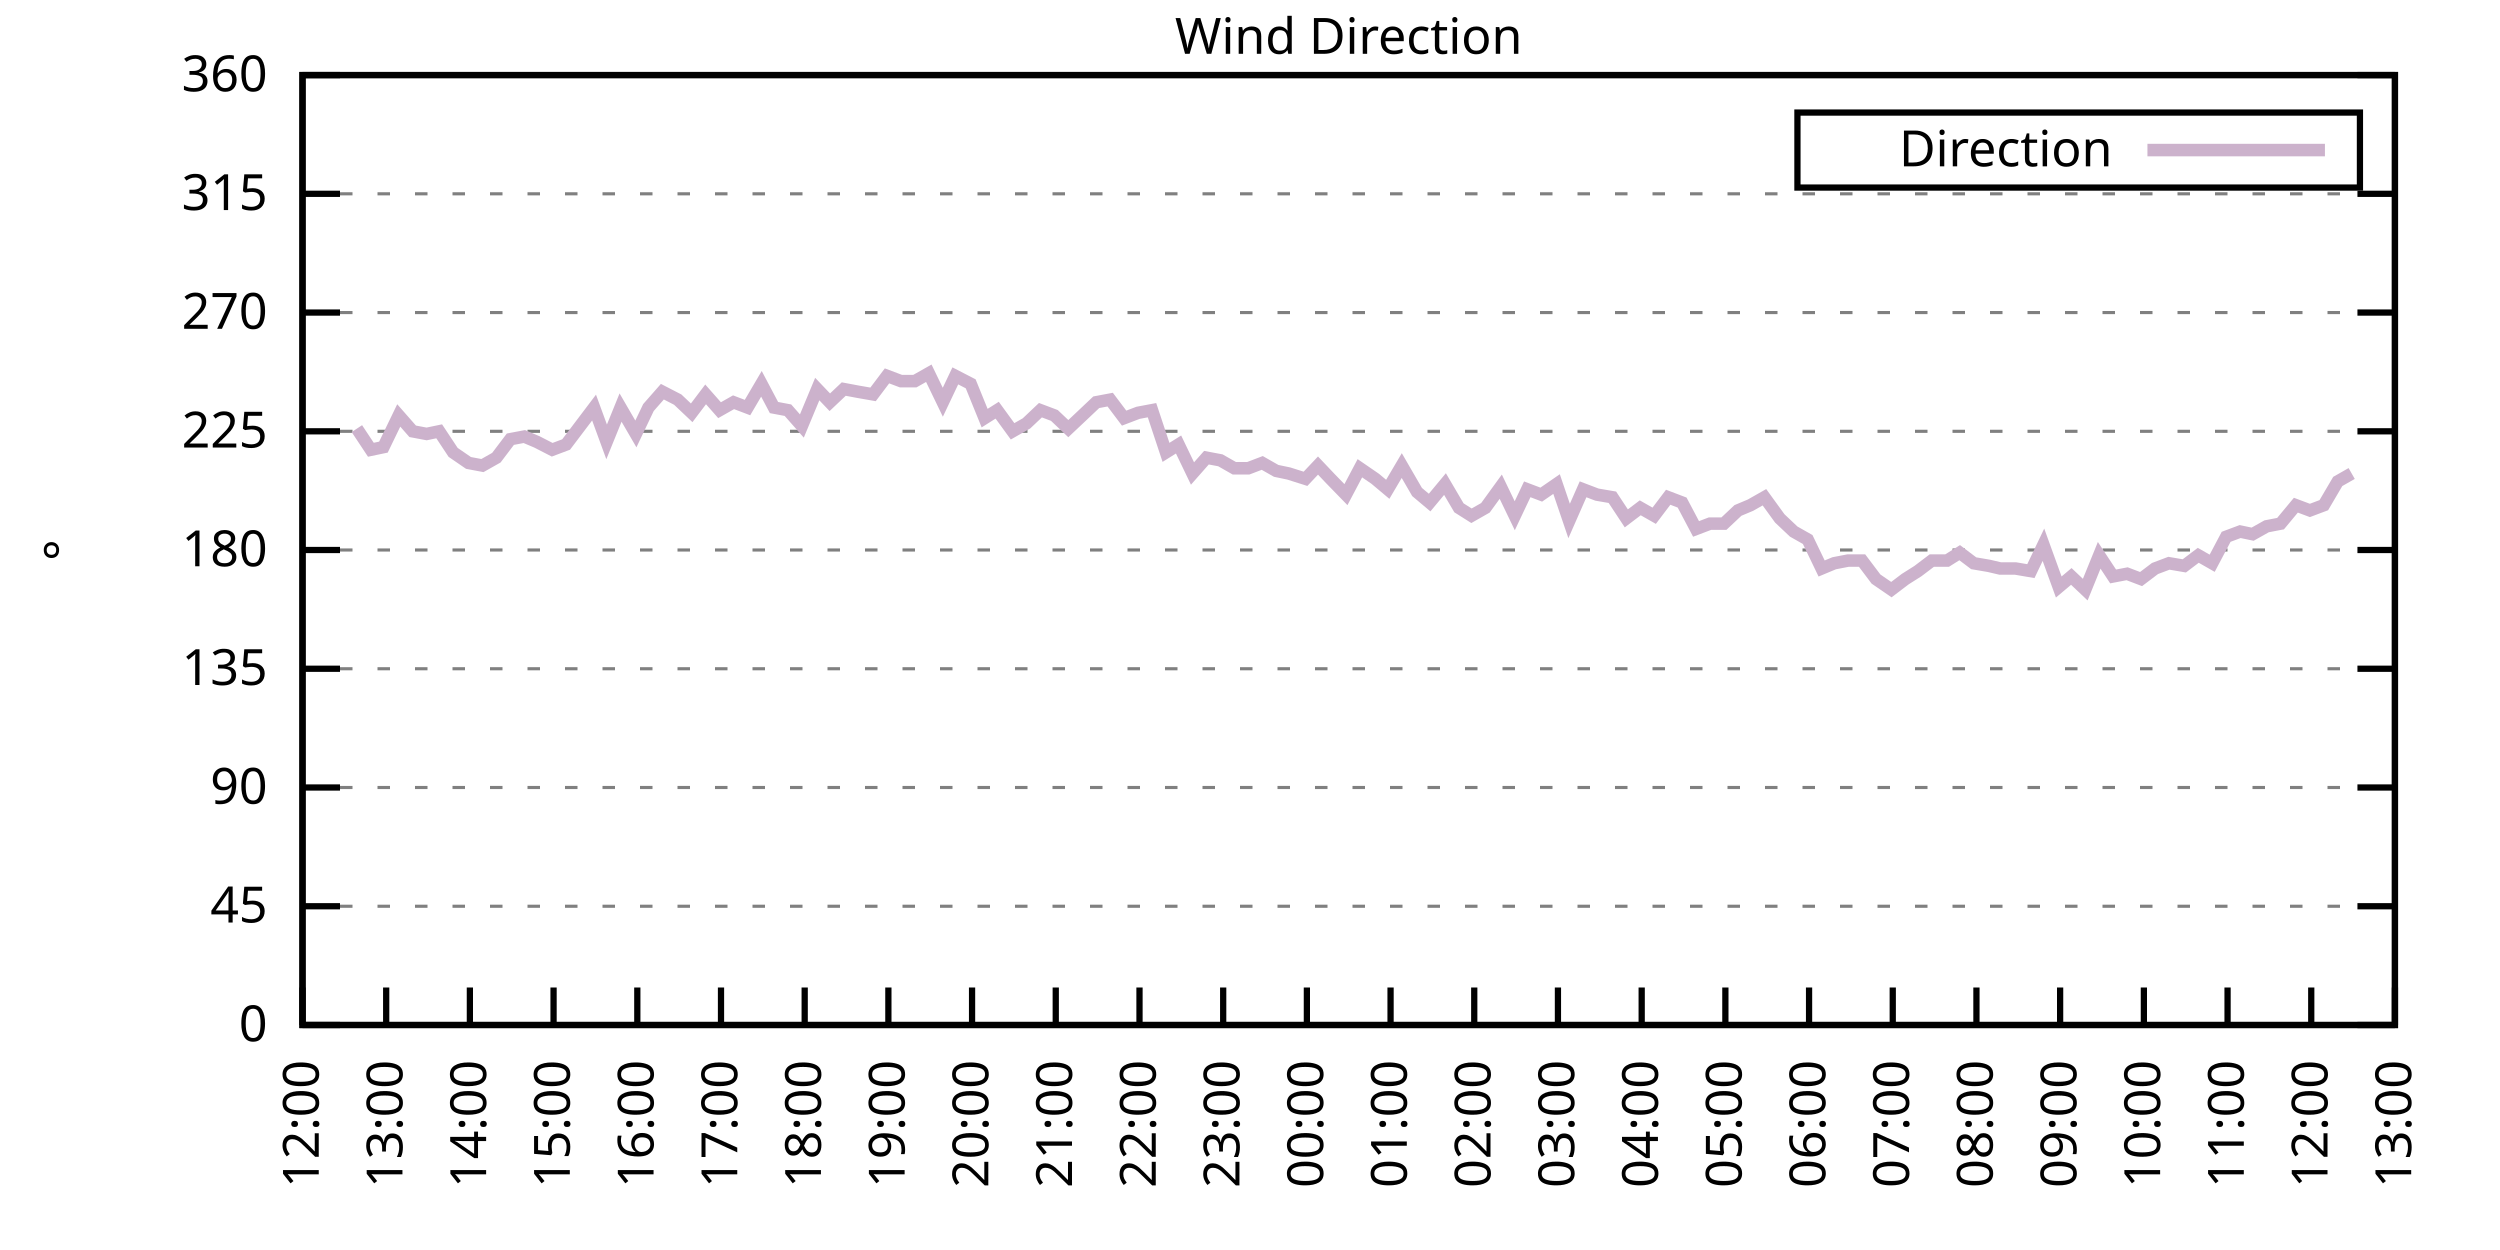
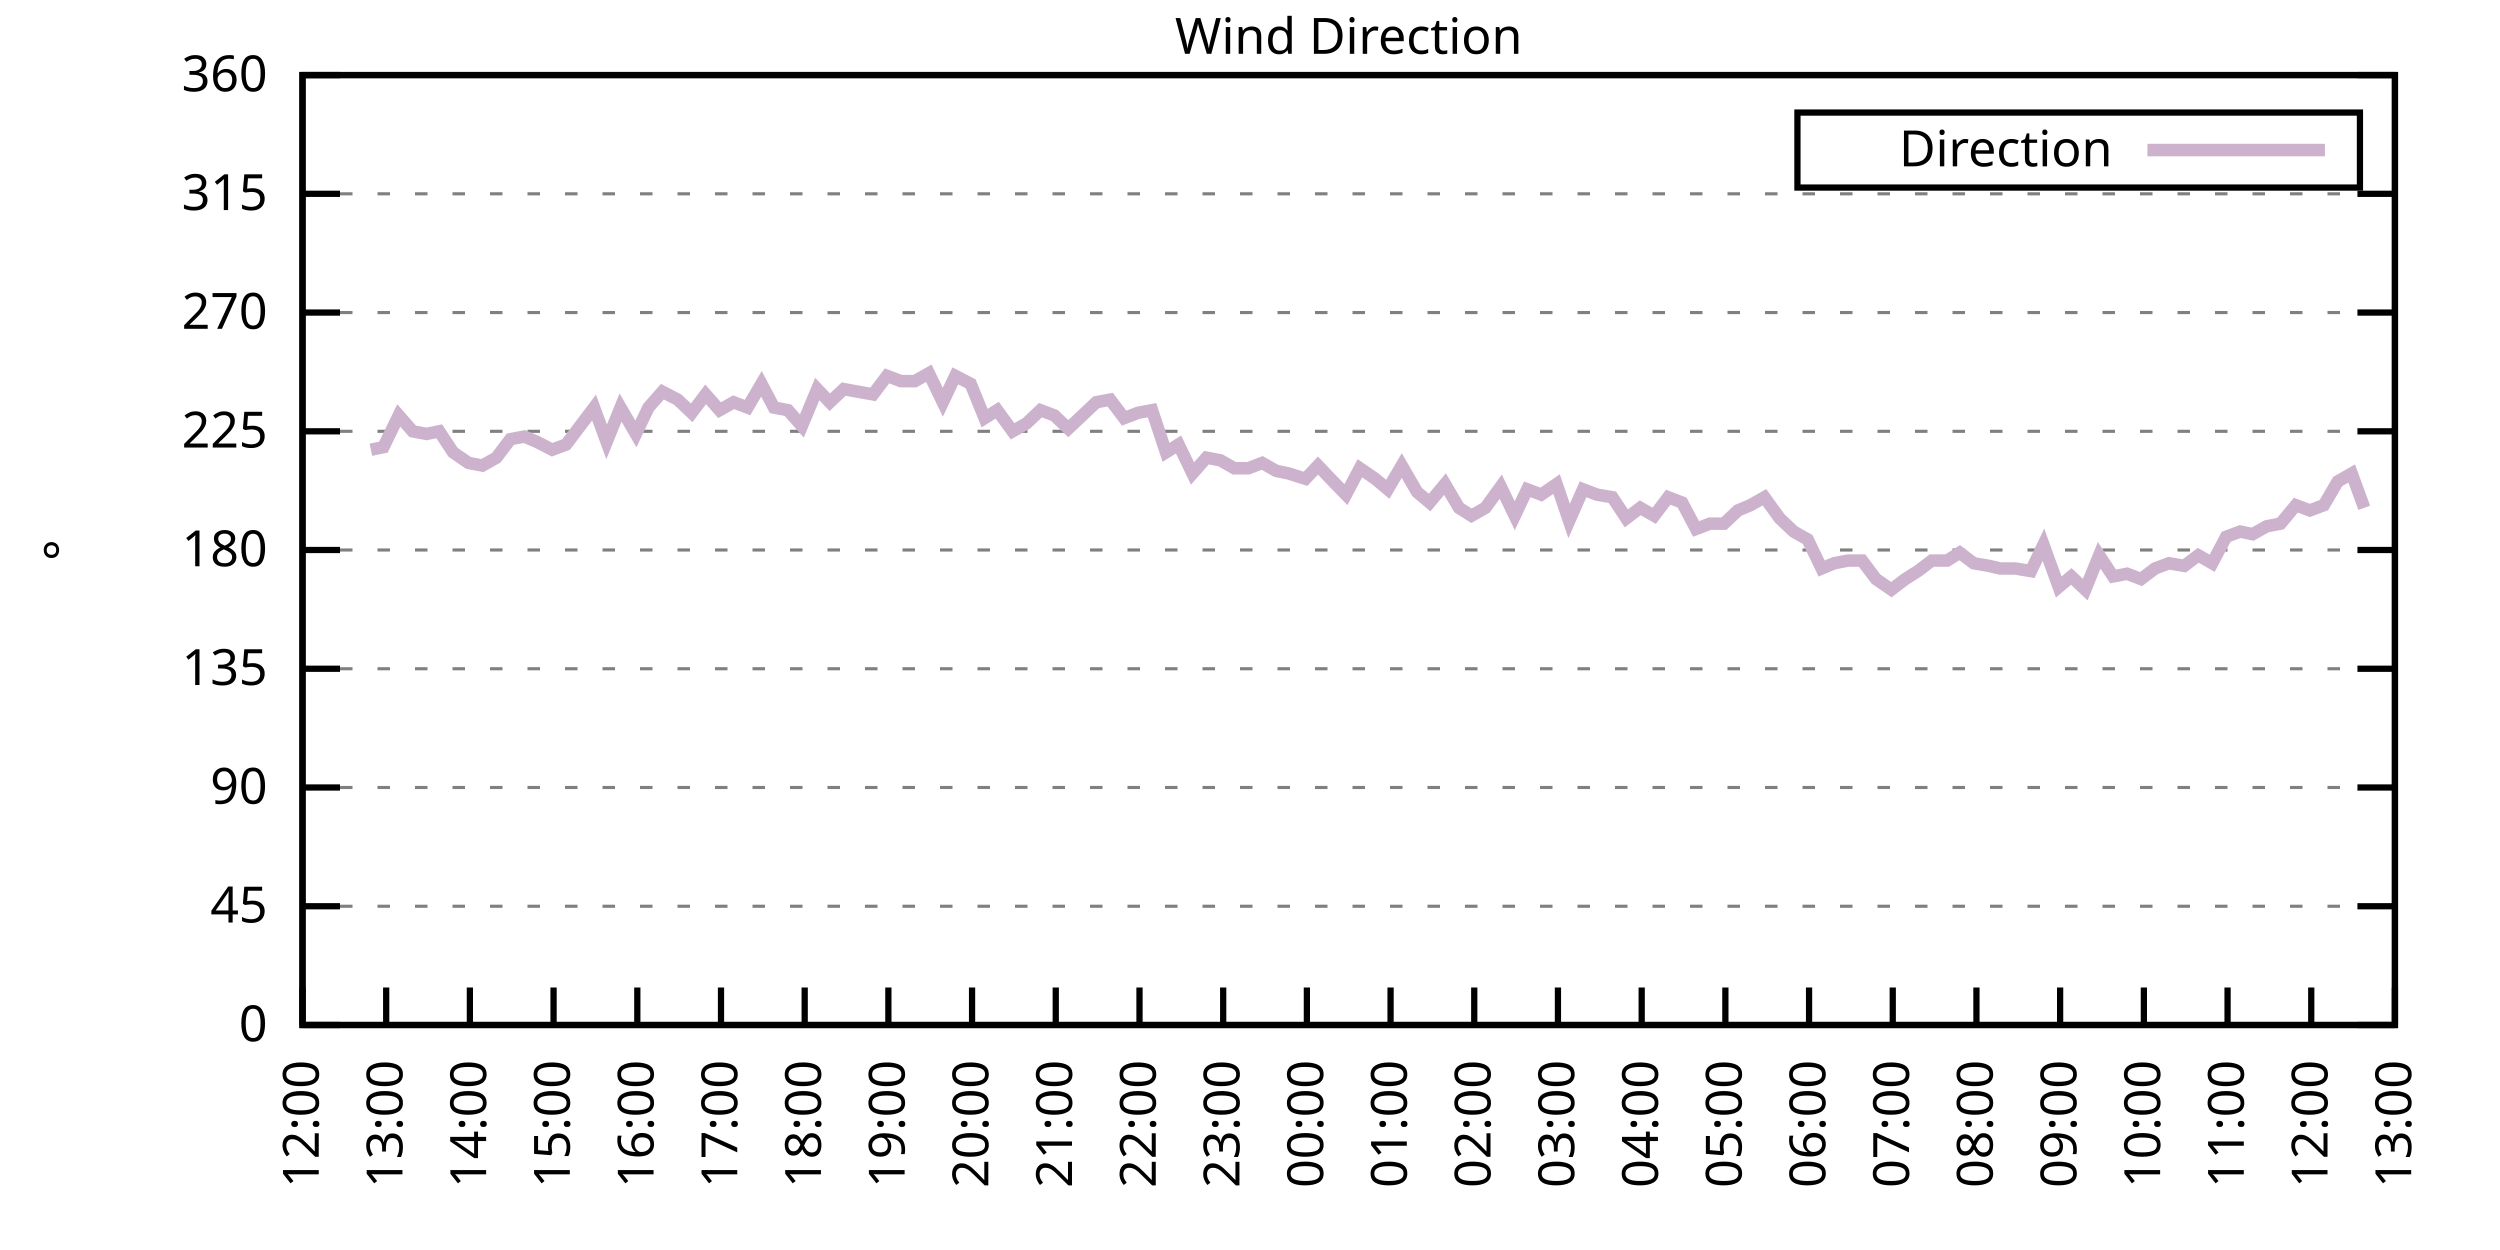
<svg xmlns="http://www.w3.org/2000/svg" xmlns:xlink="http://www.w3.org/1999/xlink" width="400" height="200" viewBox="0 0 400 200">
  <g id="gnuplot_canvas">
    <rect x="0" y="0" width="400" height="200" fill="none" />
    <defs>
      <circle id="gpDot" r="0.5" stroke-width="0.5" stroke="currentColor" />
      <path id="gpPt0" stroke-width="0.333" stroke="currentColor" d="M-1,0 h2 M0,-1 v2" />
      <path id="gpPt1" stroke-width="0.333" stroke="currentColor" d="M-1,-1 L1,1 M1,-1 L-1,1" />
      <path id="gpPt2" stroke-width="0.333" stroke="currentColor" d="M-1,0 L1,0 M0,-1 L0,1 M-1,-1 L1,1 M-1,1 L1,-1" />
      <rect id="gpPt3" stroke-width="0.333" stroke="currentColor" x="-1" y="-1" width="2" height="2" />
      <rect id="gpPt4" stroke-width="0.333" stroke="currentColor" fill="currentColor" x="-1" y="-1" width="2" height="2" />
      <circle id="gpPt5" stroke-width="0.333" stroke="currentColor" cx="0" cy="0" r="1" />
      <use xlink:href="#gpPt5" id="gpPt6" fill="currentColor" stroke="none" />
      <path id="gpPt7" stroke-width="0.333" stroke="currentColor" d="M0,-1.33 L-1.33,0.67 L1.33,0.67 z" />
      <use xlink:href="#gpPt7" id="gpPt8" fill="currentColor" stroke="none" />
      <use xlink:href="#gpPt7" id="gpPt9" stroke="currentColor" transform="rotate(180)" />
      <use xlink:href="#gpPt9" id="gpPt10" fill="currentColor" stroke="none" />
      <use xlink:href="#gpPt3" id="gpPt11" stroke="currentColor" transform="rotate(45)" />
      <use xlink:href="#gpPt11" id="gpPt12" fill="currentColor" stroke="none" />
      <path id="gpPt13" stroke-width="0.333" stroke="currentColor" d="M0,1.330 L1.265,0.411 L0.782,-1.067 L-0.782,-1.076 L-1.265,0.411 z" />
      <use xlink:href="#gpPt13" id="gpPt14" fill="currentColor" stroke="none" />
      <filter id="textbox" filterUnits="objectBoundingBox" x="0" y="0" height="1" width="1">
        <feFlood flood-color="white" flood-opacity="1" result="bgnd" />
        <feComposite in="SourceGraphic" in2="bgnd" operator="atop" />
      </filter>
      <filter id="greybox" filterUnits="objectBoundingBox" x="0" y="0" height="1" width="1">
        <feFlood flood-color="lightgrey" flood-opacity="1" result="grey" />
        <feComposite in="SourceGraphic" in2="grey" operator="atop" />
      </filter>
    </defs>
    <g fill="none" color="white" stroke="currentColor" stroke-width="1.00" stroke-linecap="butt" stroke-linejoin="miter">
</g>
    <g fill="none" color="black" stroke="currentColor" stroke-width="1.00" stroke-linecap="butt" stroke-linejoin="miter">
      <g stroke="none" shape-rendering="crispEdges">
        <polygon fill="rgb(255, 255, 255)" points="48.40,164.00 383.18,164.00 383.18,12.02 48.40,12.02 " />
      </g>
    </g>
    <g fill="none" color="black" stroke="currentColor" stroke-width="1.00" stroke-linecap="butt" stroke-linejoin="miter">
</g>
    <g fill="none" color="black" stroke="black" stroke-width="0.50" stroke-linecap="butt" stroke-linejoin="miter">
</g>
    <g fill="none" color="gray" stroke="currentColor" stroke-width="0.50" stroke-linecap="butt" stroke-linejoin="miter">
      <path stroke="gray" stroke-dasharray="2,4" class="gridline" d="M48.40,164.00 L383.19,164.00  " />
    </g>
    <g fill="none" color="gray" stroke="gray" stroke-width="1.00" stroke-linecap="butt" stroke-linejoin="miter">
</g>
    <g fill="none" color="black" stroke="currentColor" stroke-width="1.00" stroke-linecap="butt" stroke-linejoin="miter">
      <path stroke="black" d="M48.40,164.00 L54.40,164.00 M383.19,164.00 L377.19,164.00  " />
      <g transform="translate(42.80,166.60)" stroke="none" fill="black" font-family="Sans" font-size="8.00" text-anchor="end">
        <text>
          <tspan font-family="Sans"> 0</tspan>
        </text>
      </g>
    </g>
    <g fill="none" color="black" stroke="currentColor" stroke-width="1.00" stroke-linecap="butt" stroke-linejoin="miter">
</g>
    <g fill="none" color="black" stroke="black" stroke-width="0.50" stroke-linecap="butt" stroke-linejoin="miter">
</g>
    <g fill="none" color="gray" stroke="currentColor" stroke-width="0.50" stroke-linecap="butt" stroke-linejoin="miter">
      <path stroke="gray" stroke-dasharray="2,4" class="gridline" d="M48.40,145.00 L383.19,145.00  " />
    </g>
    <g fill="none" color="gray" stroke="gray" stroke-width="1.00" stroke-linecap="butt" stroke-linejoin="miter">
</g>
    <g fill="none" color="black" stroke="currentColor" stroke-width="1.00" stroke-linecap="butt" stroke-linejoin="miter">
      <path stroke="black" d="M48.40,145.00 L54.40,145.00 M383.19,145.00 L377.19,145.00  " />
      <g transform="translate(42.80,147.60)" stroke="none" fill="black" font-family="Sans" font-size="8.00" text-anchor="end">
        <text>
          <tspan font-family="Sans"> 45</tspan>
        </text>
      </g>
    </g>
    <g fill="none" color="black" stroke="currentColor" stroke-width="1.00" stroke-linecap="butt" stroke-linejoin="miter">
</g>
    <g fill="none" color="black" stroke="black" stroke-width="0.50" stroke-linecap="butt" stroke-linejoin="miter">
</g>
    <g fill="none" color="gray" stroke="currentColor" stroke-width="0.50" stroke-linecap="butt" stroke-linejoin="miter">
      <path stroke="gray" stroke-dasharray="2,4" class="gridline" d="M48.40,126.00 L383.19,126.00  " />
    </g>
    <g fill="none" color="gray" stroke="gray" stroke-width="1.00" stroke-linecap="butt" stroke-linejoin="miter">
</g>
    <g fill="none" color="black" stroke="currentColor" stroke-width="1.00" stroke-linecap="butt" stroke-linejoin="miter">
      <path stroke="black" d="M48.40,126.00 L54.40,126.00 M383.19,126.00 L377.19,126.00  " />
      <g transform="translate(42.80,128.60)" stroke="none" fill="black" font-family="Sans" font-size="8.00" text-anchor="end">
        <text>
          <tspan font-family="Sans"> 90</tspan>
        </text>
      </g>
    </g>
    <g fill="none" color="black" stroke="currentColor" stroke-width="1.00" stroke-linecap="butt" stroke-linejoin="miter">
</g>
    <g fill="none" color="black" stroke="black" stroke-width="0.50" stroke-linecap="butt" stroke-linejoin="miter">
</g>
    <g fill="none" color="gray" stroke="currentColor" stroke-width="0.50" stroke-linecap="butt" stroke-linejoin="miter">
      <path stroke="gray" stroke-dasharray="2,4" class="gridline" d="M48.40,107.00 L383.19,107.00  " />
    </g>
    <g fill="none" color="gray" stroke="gray" stroke-width="1.00" stroke-linecap="butt" stroke-linejoin="miter">
</g>
    <g fill="none" color="black" stroke="currentColor" stroke-width="1.00" stroke-linecap="butt" stroke-linejoin="miter">
      <path stroke="black" d="M48.40,107.00 L54.40,107.00 M383.19,107.00 L377.19,107.00  " />
      <g transform="translate(42.80,109.60)" stroke="none" fill="black" font-family="Sans" font-size="8.00" text-anchor="end">
        <text>
          <tspan font-family="Sans"> 135</tspan>
        </text>
      </g>
    </g>
    <g fill="none" color="black" stroke="currentColor" stroke-width="1.00" stroke-linecap="butt" stroke-linejoin="miter">
</g>
    <g fill="none" color="black" stroke="black" stroke-width="0.50" stroke-linecap="butt" stroke-linejoin="miter">
</g>
    <g fill="none" color="gray" stroke="currentColor" stroke-width="0.50" stroke-linecap="butt" stroke-linejoin="miter">
      <path stroke="gray" stroke-dasharray="2,4" class="gridline" d="M48.40,88.00 L383.19,88.00  " />
    </g>
    <g fill="none" color="gray" stroke="gray" stroke-width="1.00" stroke-linecap="butt" stroke-linejoin="miter">
</g>
    <g fill="none" color="black" stroke="currentColor" stroke-width="1.00" stroke-linecap="butt" stroke-linejoin="miter">
      <path stroke="black" d="M48.40,88.00 L54.40,88.00 M383.19,88.00 L377.19,88.00  " />
      <g transform="translate(42.80,90.60)" stroke="none" fill="black" font-family="Sans" font-size="8.00" text-anchor="end">
        <text>
          <tspan font-family="Sans"> 180</tspan>
        </text>
      </g>
    </g>
    <g fill="none" color="black" stroke="currentColor" stroke-width="1.00" stroke-linecap="butt" stroke-linejoin="miter">
</g>
    <g fill="none" color="black" stroke="black" stroke-width="0.50" stroke-linecap="butt" stroke-linejoin="miter">
</g>
    <g fill="none" color="gray" stroke="currentColor" stroke-width="0.50" stroke-linecap="butt" stroke-linejoin="miter">
      <path stroke="gray" stroke-dasharray="2,4" class="gridline" d="M48.40,69.01 L383.19,69.01  " />
    </g>
    <g fill="none" color="gray" stroke="gray" stroke-width="1.00" stroke-linecap="butt" stroke-linejoin="miter">
</g>
    <g fill="none" color="black" stroke="currentColor" stroke-width="1.00" stroke-linecap="butt" stroke-linejoin="miter">
      <path stroke="black" d="M48.40,69.01 L54.40,69.01 M383.19,69.01 L377.19,69.01  " />
      <g transform="translate(42.80,71.61)" stroke="none" fill="black" font-family="Sans" font-size="8.00" text-anchor="end">
        <text>
          <tspan font-family="Sans"> 225</tspan>
        </text>
      </g>
    </g>
    <g fill="none" color="black" stroke="currentColor" stroke-width="1.00" stroke-linecap="butt" stroke-linejoin="miter">
</g>
    <g fill="none" color="black" stroke="black" stroke-width="0.50" stroke-linecap="butt" stroke-linejoin="miter">
</g>
    <g fill="none" color="gray" stroke="currentColor" stroke-width="0.50" stroke-linecap="butt" stroke-linejoin="miter">
      <path stroke="gray" stroke-dasharray="2,4" class="gridline" d="M48.40,50.01 L383.19,50.01  " />
    </g>
    <g fill="none" color="gray" stroke="gray" stroke-width="1.00" stroke-linecap="butt" stroke-linejoin="miter">
</g>
    <g fill="none" color="black" stroke="currentColor" stroke-width="1.00" stroke-linecap="butt" stroke-linejoin="miter">
      <path stroke="black" d="M48.40,50.01 L54.40,50.01 M383.19,50.01 L377.19,50.01  " />
      <g transform="translate(42.80,52.61)" stroke="none" fill="black" font-family="Sans" font-size="8.00" text-anchor="end">
        <text>
          <tspan font-family="Sans"> 270</tspan>
        </text>
      </g>
    </g>
    <g fill="none" color="black" stroke="currentColor" stroke-width="1.00" stroke-linecap="butt" stroke-linejoin="miter">
</g>
    <g fill="none" color="black" stroke="black" stroke-width="0.50" stroke-linecap="butt" stroke-linejoin="miter">
</g>
    <g fill="none" color="gray" stroke="currentColor" stroke-width="0.50" stroke-linecap="butt" stroke-linejoin="miter">
      <path stroke="gray" stroke-dasharray="2,4" class="gridline" d="M48.40,31.01 L383.19,31.01  " />
    </g>
    <g fill="none" color="gray" stroke="gray" stroke-width="1.00" stroke-linecap="butt" stroke-linejoin="miter">
</g>
    <g fill="none" color="black" stroke="currentColor" stroke-width="1.00" stroke-linecap="butt" stroke-linejoin="miter">
      <path stroke="black" d="M48.40,31.01 L54.40,31.01 M383.19,31.01 L377.19,31.01  " />
      <g transform="translate(42.80,33.61)" stroke="none" fill="black" font-family="Sans" font-size="8.00" text-anchor="end">
        <text>
          <tspan font-family="Sans"> 315</tspan>
        </text>
      </g>
    </g>
    <g fill="none" color="black" stroke="currentColor" stroke-width="1.00" stroke-linecap="butt" stroke-linejoin="miter">
</g>
    <g fill="none" color="black" stroke="black" stroke-width="0.50" stroke-linecap="butt" stroke-linejoin="miter">
</g>
    <g fill="none" color="gray" stroke="currentColor" stroke-width="0.50" stroke-linecap="butt" stroke-linejoin="miter">
      <path stroke="gray" stroke-dasharray="2,4" class="gridline" d="M48.40,12.01 L383.19,12.01  " />
    </g>
    <g fill="none" color="gray" stroke="gray" stroke-width="1.00" stroke-linecap="butt" stroke-linejoin="miter">
</g>
    <g fill="none" color="black" stroke="currentColor" stroke-width="1.00" stroke-linecap="butt" stroke-linejoin="miter">
      <path stroke="black" d="M48.40,12.01 L54.40,12.01 M383.19,12.01 L377.19,12.01  " />
      <g transform="translate(42.80,14.61)" stroke="none" fill="black" font-family="Sans" font-size="8.00" text-anchor="end">
        <text>
          <tspan font-family="Sans"> 360</tspan>
        </text>
      </g>
    </g>
    <g fill="none" color="black" stroke="currentColor" stroke-width="1.00" stroke-linecap="butt" stroke-linejoin="miter">
      <path stroke="black" d="M48.40,164.00 L48.40,158.00  " />
      <g transform="translate(51.00,169.60) rotate(270.00)" stroke="none" fill="black" font-family="Sans" font-size="8.00" text-anchor="end">
        <text>
          <tspan font-family="Sans">12:00</tspan>
        </text>
      </g>
    </g>
    <g fill="none" color="black" stroke="currentColor" stroke-width="1.00" stroke-linecap="butt" stroke-linejoin="miter">
      <path stroke="black" d="M61.79,164.00 L61.79,158.00  " />
      <g transform="translate(64.39,169.60) rotate(270.00)" stroke="none" fill="black" font-family="Sans" font-size="8.00" text-anchor="end">
        <text>
          <tspan font-family="Sans">13:00</tspan>
        </text>
      </g>
    </g>
    <g fill="none" color="black" stroke="currentColor" stroke-width="1.00" stroke-linecap="butt" stroke-linejoin="miter">
      <path stroke="black" d="M75.18,164.00 L75.18,158.00  " />
      <g transform="translate(77.78,169.60) rotate(270.00)" stroke="none" fill="black" font-family="Sans" font-size="8.00" text-anchor="end">
        <text>
          <tspan font-family="Sans">14:00</tspan>
        </text>
      </g>
    </g>
    <g fill="none" color="black" stroke="currentColor" stroke-width="1.00" stroke-linecap="butt" stroke-linejoin="miter">
      <path stroke="black" d="M88.57,164.00 L88.57,158.00  " />
      <g transform="translate(91.17,169.60) rotate(270.00)" stroke="none" fill="black" font-family="Sans" font-size="8.00" text-anchor="end">
        <text>
          <tspan font-family="Sans">15:00</tspan>
        </text>
      </g>
    </g>
    <g fill="none" color="black" stroke="currentColor" stroke-width="1.00" stroke-linecap="butt" stroke-linejoin="miter">
      <path stroke="black" d="M101.97,164.00 L101.97,158.00  " />
      <g transform="translate(104.57,169.60) rotate(270.00)" stroke="none" fill="black" font-family="Sans" font-size="8.00" text-anchor="end">
        <text>
          <tspan font-family="Sans">16:00</tspan>
        </text>
      </g>
    </g>
    <g fill="none" color="black" stroke="currentColor" stroke-width="1.00" stroke-linecap="butt" stroke-linejoin="miter">
      <path stroke="black" d="M115.36,164.00 L115.36,158.00  " />
      <g transform="translate(117.96,169.60) rotate(270.00)" stroke="none" fill="black" font-family="Sans" font-size="8.00" text-anchor="end">
        <text>
          <tspan font-family="Sans">17:00</tspan>
        </text>
      </g>
    </g>
    <g fill="none" color="black" stroke="currentColor" stroke-width="1.00" stroke-linecap="butt" stroke-linejoin="miter">
      <path stroke="black" d="M128.75,164.00 L128.75,158.00  " />
      <g transform="translate(131.35,169.60) rotate(270.00)" stroke="none" fill="black" font-family="Sans" font-size="8.00" text-anchor="end">
        <text>
          <tspan font-family="Sans">18:00</tspan>
        </text>
      </g>
    </g>
    <g fill="none" color="black" stroke="currentColor" stroke-width="1.00" stroke-linecap="butt" stroke-linejoin="miter">
      <path stroke="black" d="M142.14,164.00 L142.14,158.00  " />
      <g transform="translate(144.74,169.60) rotate(270.00)" stroke="none" fill="black" font-family="Sans" font-size="8.00" text-anchor="end">
        <text>
          <tspan font-family="Sans">19:00</tspan>
        </text>
      </g>
    </g>
    <g fill="none" color="black" stroke="currentColor" stroke-width="1.00" stroke-linecap="butt" stroke-linejoin="miter">
      <path stroke="black" d="M155.53,164.00 L155.53,158.00  " />
      <g transform="translate(158.13,169.60) rotate(270.00)" stroke="none" fill="black" font-family="Sans" font-size="8.00" text-anchor="end">
        <text>
          <tspan font-family="Sans">20:00</tspan>
        </text>
      </g>
    </g>
    <g fill="none" color="black" stroke="currentColor" stroke-width="1.00" stroke-linecap="butt" stroke-linejoin="miter">
      <path stroke="black" d="M168.92,164.00 L168.92,158.00  " />
      <g transform="translate(171.52,169.60) rotate(270.00)" stroke="none" fill="black" font-family="Sans" font-size="8.00" text-anchor="end">
        <text>
          <tspan font-family="Sans">21:00</tspan>
        </text>
      </g>
    </g>
    <g fill="none" color="black" stroke="currentColor" stroke-width="1.00" stroke-linecap="butt" stroke-linejoin="miter">
      <path stroke="black" d="M182.32,164.00 L182.32,158.00  " />
      <g transform="translate(184.92,169.60) rotate(270.00)" stroke="none" fill="black" font-family="Sans" font-size="8.00" text-anchor="end">
        <text>
          <tspan font-family="Sans">22:00</tspan>
        </text>
      </g>
    </g>
    <g fill="none" color="black" stroke="currentColor" stroke-width="1.00" stroke-linecap="butt" stroke-linejoin="miter">
      <path stroke="black" d="M195.71,164.00 L195.71,158.00  " />
      <g transform="translate(198.31,169.60) rotate(270.00)" stroke="none" fill="black" font-family="Sans" font-size="8.00" text-anchor="end">
        <text>
          <tspan font-family="Sans">23:00</tspan>
        </text>
      </g>
    </g>
    <g fill="none" color="black" stroke="currentColor" stroke-width="1.00" stroke-linecap="butt" stroke-linejoin="miter">
      <path stroke="black" d="M209.10,164.00 L209.10,158.00  " />
      <g transform="translate(211.70,169.60) rotate(270.00)" stroke="none" fill="black" font-family="Sans" font-size="8.00" text-anchor="end">
        <text>
          <tspan font-family="Sans">00:00</tspan>
        </text>
      </g>
    </g>
    <g fill="none" color="black" stroke="currentColor" stroke-width="1.00" stroke-linecap="butt" stroke-linejoin="miter">
      <path stroke="black" d="M222.49,164.00 L222.49,158.00  " />
      <g transform="translate(225.09,169.60) rotate(270.00)" stroke="none" fill="black" font-family="Sans" font-size="8.00" text-anchor="end">
        <text>
          <tspan font-family="Sans">01:00</tspan>
        </text>
      </g>
    </g>
    <g fill="none" color="black" stroke="currentColor" stroke-width="1.00" stroke-linecap="butt" stroke-linejoin="miter">
      <path stroke="black" d="M235.88,164.00 L235.88,158.00  " />
      <g transform="translate(238.48,169.60) rotate(270.00)" stroke="none" fill="black" font-family="Sans" font-size="8.00" text-anchor="end">
        <text>
          <tspan font-family="Sans">02:00</tspan>
        </text>
      </g>
    </g>
    <g fill="none" color="black" stroke="currentColor" stroke-width="1.00" stroke-linecap="butt" stroke-linejoin="miter">
      <path stroke="black" d="M249.27,164.00 L249.27,158.00  " />
      <g transform="translate(251.87,169.60) rotate(270.00)" stroke="none" fill="black" font-family="Sans" font-size="8.00" text-anchor="end">
        <text>
          <tspan font-family="Sans">03:00</tspan>
        </text>
      </g>
    </g>
    <g fill="none" color="black" stroke="currentColor" stroke-width="1.00" stroke-linecap="butt" stroke-linejoin="miter">
      <path stroke="black" d="M262.67,164.00 L262.67,158.00  " />
      <g transform="translate(265.27,169.60) rotate(270.00)" stroke="none" fill="black" font-family="Sans" font-size="8.00" text-anchor="end">
        <text>
          <tspan font-family="Sans">04:00</tspan>
        </text>
      </g>
    </g>
    <g fill="none" color="black" stroke="currentColor" stroke-width="1.00" stroke-linecap="butt" stroke-linejoin="miter">
      <path stroke="black" d="M276.06,164.00 L276.06,158.00  " />
      <g transform="translate(278.66,169.60) rotate(270.00)" stroke="none" fill="black" font-family="Sans" font-size="8.00" text-anchor="end">
        <text>
          <tspan font-family="Sans">05:00</tspan>
        </text>
      </g>
    </g>
    <g fill="none" color="black" stroke="currentColor" stroke-width="1.00" stroke-linecap="butt" stroke-linejoin="miter">
      <path stroke="black" d="M289.45,164.00 L289.45,158.00  " />
      <g transform="translate(292.05,169.60) rotate(270.00)" stroke="none" fill="black" font-family="Sans" font-size="8.00" text-anchor="end">
        <text>
          <tspan font-family="Sans">06:00</tspan>
        </text>
      </g>
    </g>
    <g fill="none" color="black" stroke="currentColor" stroke-width="1.00" stroke-linecap="butt" stroke-linejoin="miter">
      <path stroke="black" d="M302.84,164.00 L302.84,158.00  " />
      <g transform="translate(305.44,169.60) rotate(270.00)" stroke="none" fill="black" font-family="Sans" font-size="8.00" text-anchor="end">
        <text>
          <tspan font-family="Sans">07:00</tspan>
        </text>
      </g>
    </g>
    <g fill="none" color="black" stroke="currentColor" stroke-width="1.00" stroke-linecap="butt" stroke-linejoin="miter">
      <path stroke="black" d="M316.23,164.00 L316.23,158.00  " />
      <g transform="translate(318.83,169.60) rotate(270.00)" stroke="none" fill="black" font-family="Sans" font-size="8.00" text-anchor="end">
        <text>
          <tspan font-family="Sans">08:00</tspan>
        </text>
      </g>
    </g>
    <g fill="none" color="black" stroke="currentColor" stroke-width="1.00" stroke-linecap="butt" stroke-linejoin="miter">
      <path stroke="black" d="M329.62,164.00 L329.62,158.00  " />
      <g transform="translate(332.22,169.60) rotate(270.00)" stroke="none" fill="black" font-family="Sans" font-size="8.00" text-anchor="end">
        <text>
          <tspan font-family="Sans">09:00</tspan>
        </text>
      </g>
    </g>
    <g fill="none" color="black" stroke="currentColor" stroke-width="1.00" stroke-linecap="butt" stroke-linejoin="miter">
      <path stroke="black" d="M343.02,164.00 L343.02,158.00  " />
      <g transform="translate(345.62,169.60) rotate(270.00)" stroke="none" fill="black" font-family="Sans" font-size="8.00" text-anchor="end">
        <text>
          <tspan font-family="Sans">10:00</tspan>
        </text>
      </g>
    </g>
    <g fill="none" color="black" stroke="currentColor" stroke-width="1.00" stroke-linecap="butt" stroke-linejoin="miter">
      <path stroke="black" d="M356.41,164.00 L356.41,158.00  " />
      <g transform="translate(359.01,169.60) rotate(270.00)" stroke="none" fill="black" font-family="Sans" font-size="8.00" text-anchor="end">
        <text>
          <tspan font-family="Sans">11:00</tspan>
        </text>
      </g>
    </g>
    <g fill="none" color="black" stroke="currentColor" stroke-width="1.00" stroke-linecap="butt" stroke-linejoin="miter">
      <path stroke="black" d="M369.80,164.00 L369.80,158.00  " />
      <g transform="translate(372.40,169.60) rotate(270.00)" stroke="none" fill="black" font-family="Sans" font-size="8.00" text-anchor="end">
        <text>
          <tspan font-family="Sans">12:00</tspan>
        </text>
      </g>
    </g>
    <g fill="none" color="black" stroke="currentColor" stroke-width="1.00" stroke-linecap="butt" stroke-linejoin="miter">
      <path stroke="black" d="M383.19,164.00 L383.19,158.00  " />
      <g transform="translate(385.79,169.60) rotate(270.00)" stroke="none" fill="black" font-family="Sans" font-size="8.00" text-anchor="end">
        <text>
          <tspan font-family="Sans">13:00</tspan>
        </text>
      </g>
    </g>
    <g fill="none" color="black" stroke="currentColor" stroke-width="1.00" stroke-linecap="butt" stroke-linejoin="miter">
</g>
    <g fill="none" color="black" stroke="currentColor" stroke-width="1.00" stroke-linecap="butt" stroke-linejoin="miter">
      <path stroke="black" d="M48.40,12.01 L48.40,164.00 L383.19,164.00 L383.19,12.01 L48.40,12.01 Z  " />
    </g>
    <g fill="none" color="black" stroke="currentColor" stroke-width="1.00" stroke-linecap="butt" stroke-linejoin="miter">
</g>
    <g fill="none" color="black" stroke="currentColor" stroke-width="1.00" stroke-linecap="butt" stroke-linejoin="miter">
      <path stroke="black" d="M287.59,30.01 L287.59,18.01 L377.59,18.01 L377.59,30.01 L287.59,30.01 Z  " />
    </g>
    <g id="Wind_direction_plot_1">
      <g fill="none" color="white" stroke="black" stroke-width="2.00" stroke-linecap="butt" stroke-linejoin="miter">
</g>
      <g fill="none" color="black" stroke="currentColor" stroke-width="2.00" stroke-linecap="butt" stroke-linejoin="miter">
        <g transform="translate(337.99,26.61)" stroke="none" fill="black" font-family="Sans" font-size="8.00" text-anchor="end">
          <text>
            <tspan font-family="Sans">Direction</tspan>
          </text>
        </g>
      </g>
      <g fill="none" color="black" stroke="currentColor" stroke-width="2.00" stroke-linecap="butt" stroke-linejoin="miter">
-         <path stroke="rgb(204, 178, 204)" d="M343.59,24.01 L371.99,24.01 M57.10,68.58 L59.34,71.96 L61.35,71.54 L63.80,66.47 L66.03,69.01 L68.26,69.43   L70.27,69.01 L72.50,72.38 L74.96,74.07 L77.19,74.49 L79.42,73.23 L81.66,70.27 L83.89,69.85 L85.90,70.70   L88.35,71.96 L90.58,71.12 L92.82,68.16 L95.05,65.21 L97.06,70.70 L99.29,65.21 L101.74,69.43 L103.75,65.21   L105.98,62.67 L108.44,63.94 L110.67,66.05 L112.90,63.10 L115.13,65.63 L117.37,64.36 L119.60,65.21 L121.83,61.41   L123.84,65.21 L126.07,65.63 L128.30,68.16 L130.76,62.25 L132.77,64.36 L135.00,62.25 L137.23,62.67 L139.69,63.10   L141.92,60.14 L144.15,60.98 L146.38,60.98 L148.61,59.72 L150.85,64.36 L152.85,60.14 L155.31,61.41 L157.54,66.90   L159.55,65.63 L162.01,69.01 L164.24,67.74 L166.47,65.63 L168.70,66.47 L170.93,68.58 L173.17,66.47 L175.40,64.36   L177.63,63.94 L179.86,66.90 L182.09,66.05 L184.32,65.63 L186.56,72.38 L188.57,71.12 L190.80,75.76 L193.03,73.23   L195.26,73.65 L197.49,74.92 L199.73,74.92 L201.96,74.07 L204.19,75.34 L206.20,75.76 L208.88,76.61 L210.88,74.49   L212.89,76.61 L215.35,79.14 L217.58,74.92 L220.04,76.61 L222.04,78.29 L224.28,74.49 L226.73,78.72 L228.74,80.41   L231.20,77.45 L233.43,81.25 L235.44,82.52 L237.67,81.25 L240.12,77.87 L242.36,82.52 L244.36,78.29 L246.60,79.14   L249.05,77.45 L251.06,83.36 L253.29,78.29 L255.52,79.14 L257.98,79.56 L260.21,82.94 L262.44,81.25 L264.67,82.52   L266.91,79.56 L269.14,80.41 L271.37,84.63 L273.60,83.78 L275.83,83.78 L278.07,81.67 L280.07,80.83 L282.31,79.56   L284.76,82.94 L286.99,85.05 L289.23,86.32 L291.46,90.96 L293.47,90.12 L295.70,89.69 L297.93,89.69 L300.16,92.65   L302.62,94.34 L304.85,92.65 L306.86,91.38 L309.09,89.69 L311.54,89.69 L313.55,88.43 L315.79,90.12 L318.24,90.54   L320.03,90.96 L322.48,90.96 L324.94,91.38 L326.95,87.16 L329.40,93.92 L331.41,92.23 L333.64,94.34 L335.87,88.85   L338.10,92.23 L340.34,91.80 L342.57,92.65 L344.80,90.96 L347.03,90.12 L349.49,90.54 L351.72,88.85 L353.95,90.12   L356.18,85.89 L358.42,85.05 L360.42,85.47 L362.66,84.21 L364.89,83.78 L367.34,80.83 L369.58,81.67 L371.81,80.83   L374.04,77.03 L376.27,75.76  " />
+         <path stroke="rgb(204, 178, 204)" d="M343.59,24.01 L371.99,24.01 M59.34,71.96 L61.35,71.54 L63.80,66.47 L66.03,69.01 L68.26,69.43 L70.27,69.01   L72.50,72.38 L74.96,74.07 L77.19,74.49 L79.42,73.23 L81.66,70.27 L83.89,69.85 L85.90,70.70 L88.35,71.96   L90.58,71.12 L92.82,68.16 L95.05,65.21 L97.06,70.70 L99.29,65.21 L101.74,69.43 L103.75,65.21 L105.98,62.67   L108.44,63.94 L110.67,66.05 L112.90,63.10 L115.13,65.63 L117.37,64.36 L119.60,65.21 L121.83,61.41 L123.84,65.21   L126.07,65.63 L128.30,68.16 L130.76,62.25 L132.77,64.36 L135.00,62.25 L137.23,62.67 L139.69,63.10 L141.92,60.14   L144.15,60.98 L146.38,60.98 L148.61,59.72 L150.85,64.36 L152.85,60.14 L155.31,61.41 L157.54,66.90 L159.55,65.63   L162.01,69.01 L164.24,67.74 L166.47,65.63 L168.70,66.47 L170.93,68.58 L173.17,66.47 L175.40,64.36 L177.63,63.94   L179.86,66.90 L182.09,66.05 L184.32,65.63 L186.56,72.38 L188.57,71.12 L190.80,75.76 L193.03,73.23 L195.26,73.65   L197.49,74.92 L199.73,74.92 L201.96,74.07 L204.19,75.34 L206.20,75.76 L208.88,76.61 L210.88,74.49 L212.89,76.61   L215.35,79.14 L217.58,74.92 L220.04,76.61 L222.04,78.29 L224.28,74.49 L226.73,78.72 L228.74,80.41 L231.20,77.45   L233.43,81.25 L235.44,82.52 L237.67,81.25 L240.12,77.87 L242.36,82.52 L244.36,78.29 L246.60,79.14 L249.05,77.45   L251.06,83.36 L253.29,78.29 L255.52,79.14 L257.98,79.56 L260.21,82.94 L262.44,81.25 L264.67,82.52 L266.91,79.56   L269.14,80.41 L271.37,84.63 L273.60,83.78 L275.83,83.78 L278.07,81.67 L280.07,80.83 L282.31,79.56 L284.76,82.94   L286.99,85.05 L289.23,86.32 L291.46,90.96 L293.47,90.12 L295.70,89.69 L297.93,89.69 L300.16,92.65 L302.62,94.34   L304.85,92.65 L306.86,91.38 L309.09,89.69 L311.54,89.69 L313.55,88.43 L315.79,90.12 L318.24,90.54 L320.03,90.96   L322.48,90.96 L324.94,91.38 L326.95,87.16 L329.40,93.92 L331.41,92.23 L333.64,94.34 L335.87,88.85 L338.10,92.23   L340.34,91.80 L342.57,92.65 L344.80,90.96 L347.03,90.12 L349.49,90.54 L351.72,88.85 L353.95,90.12 L356.18,85.89   L358.42,85.05 L360.42,85.47 L362.66,84.21 L364.89,83.78 L367.34,80.83 L369.58,81.67 L371.81,80.83 L374.04,77.03   L376.27,75.76 L378.28,81.25  " />
      </g>
    </g>
    <g fill="none" color="black" stroke="currentColor" stroke-width="2.00" stroke-linecap="butt" stroke-linejoin="miter">
</g>
    <g fill="none" color="black" stroke="black" stroke-width="1.00" stroke-linecap="butt" stroke-linejoin="miter">
</g>
    <g fill="none" color="black" stroke="currentColor" stroke-width="1.00" stroke-linecap="butt" stroke-linejoin="miter">
      <path stroke="black" d="M48.40,12.01 L48.40,164.00 L383.19,164.00 L383.19,12.01 L48.40,12.01 Z  " />
      <g transform="translate(12.80,88.01) rotate(270.00)" stroke="none" fill="black" font-family="Sans" font-size="8.00" text-anchor="middle">
        <text>
          <tspan font-family="Sans">°</tspan>
        </text>
      </g>
    </g>
    <g fill="none" color="black" stroke="currentColor" stroke-width="1.00" stroke-linecap="butt" stroke-linejoin="miter">
</g>
    <g fill="none" color="black" stroke="currentColor" stroke-width="1.00" stroke-linecap="butt" stroke-linejoin="miter">
      <g transform="translate(215.79,8.61)" stroke="none" fill="black" font-family="Sans" font-size="8.00" text-anchor="middle">
        <text>
          <tspan font-family="Sans">Wind Direction</tspan>
        </text>
      </g>
    </g>
    <g fill="none" color="black" stroke="currentColor" stroke-width="1.00" stroke-linecap="butt" stroke-linejoin="miter">
</g>
  </g>
</svg>
